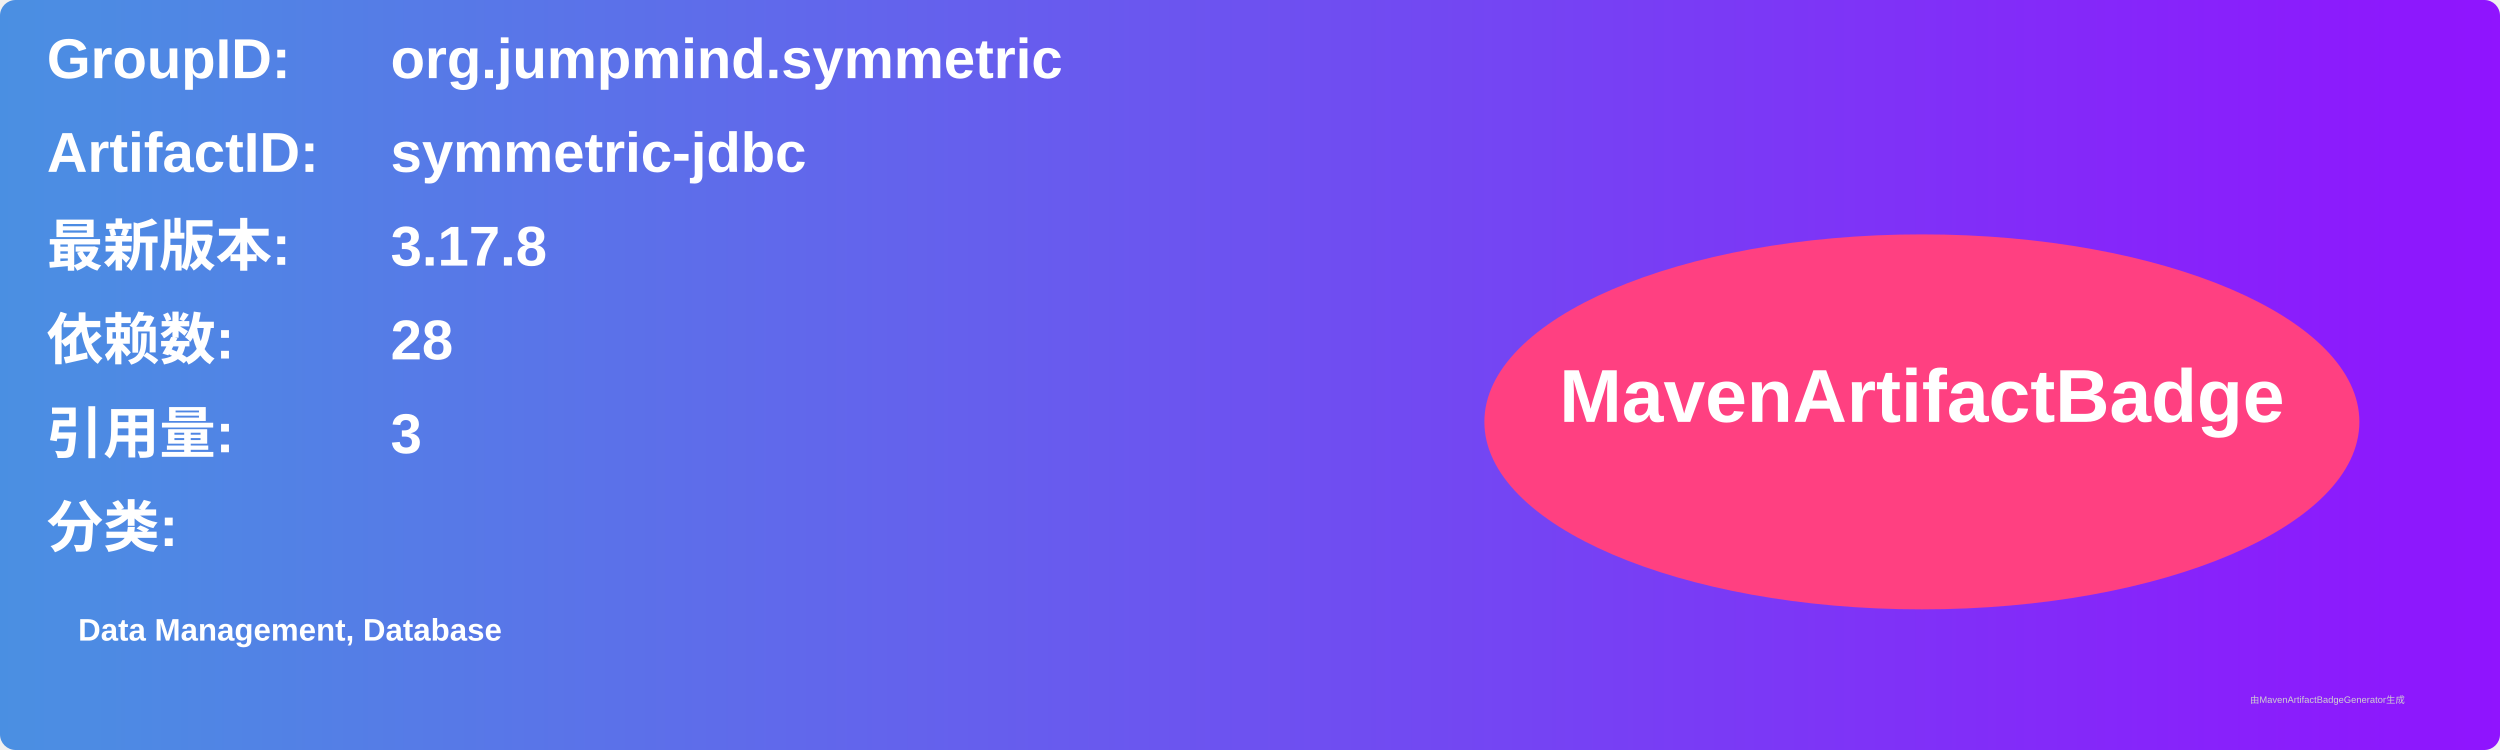
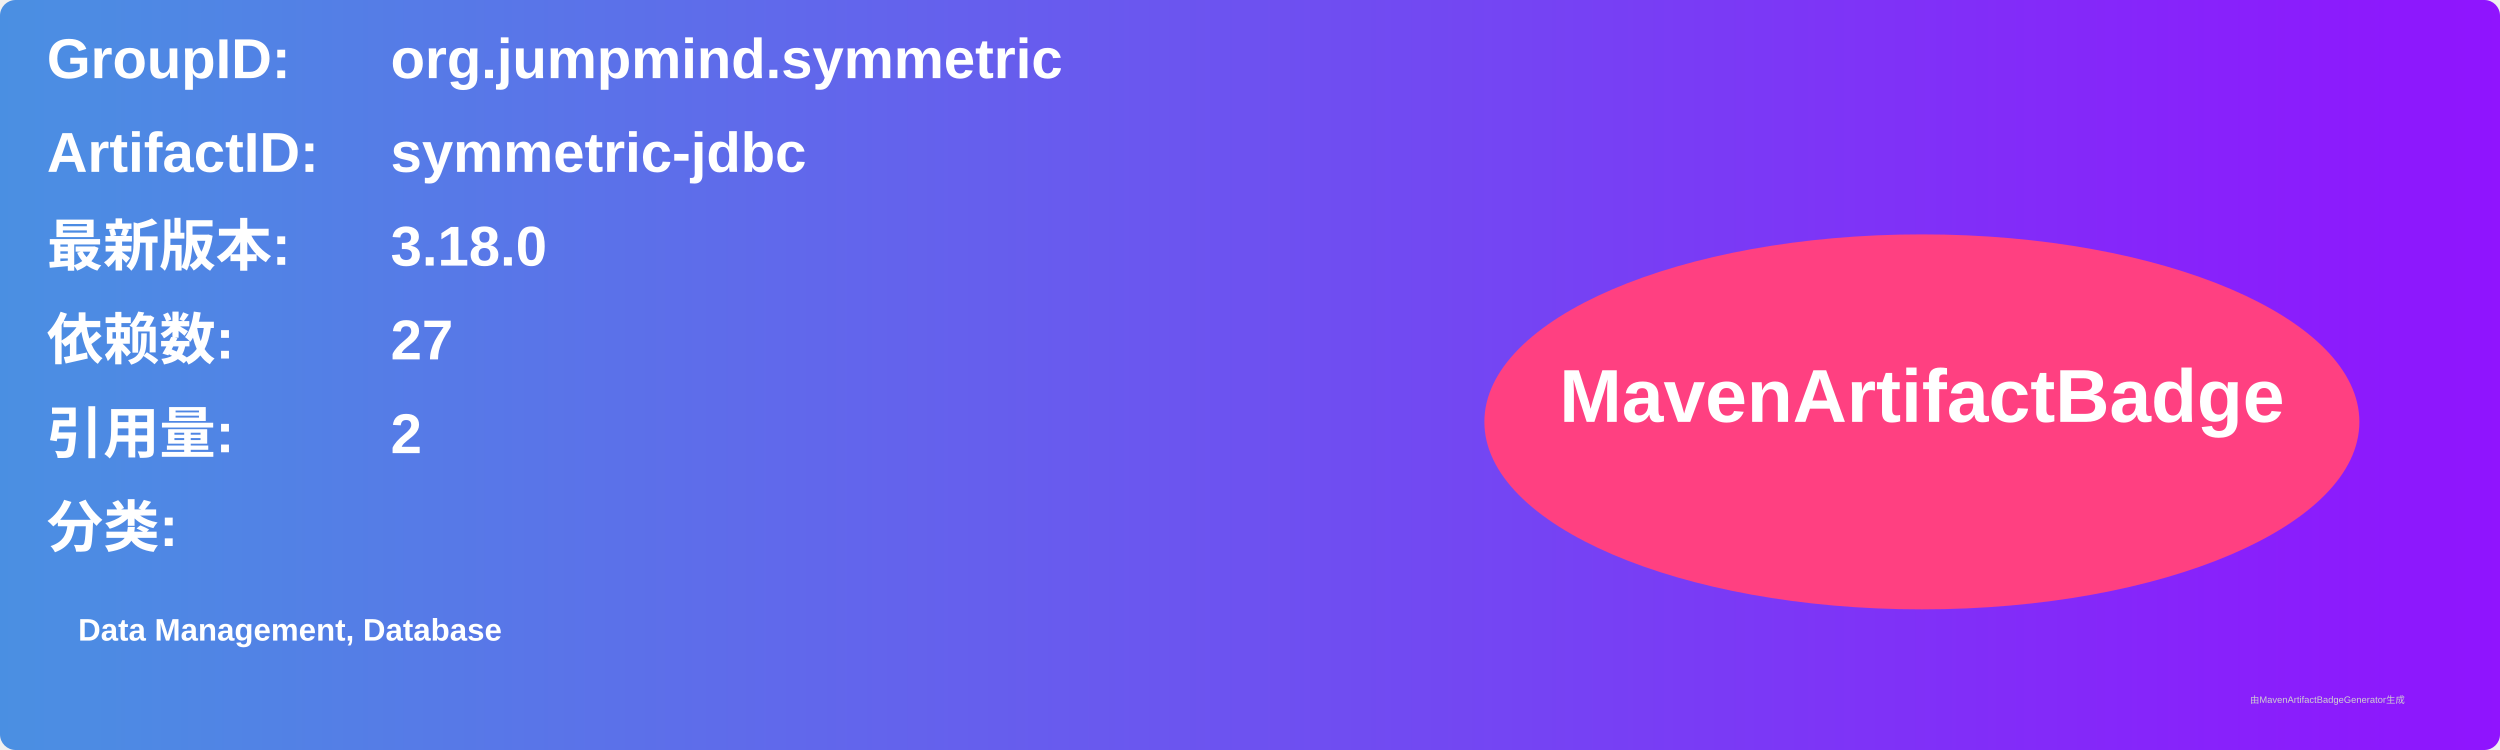
<svg xmlns="http://www.w3.org/2000/svg" width="800" height="240" viewBox="0 0 800 240">
  <linearGradient id="grad" x1="0%" y1="0%" x2="100%" y2="0%">
    <stop offset="0%" stop-color="#4a90e2" />
    <stop offset="100%" stop-color="#9013fe" />
  </linearGradient>
  <rect width="100%" height="100%" rx="5" ry="5" fill="url(#grad)" />
  <g transform="translate(15, 15)">
    <text x="0" y="10" font-family="Arial" font-size="18" fill="white" font-weight="bold" width="260">GroupID:</text>
    <text x="110" y="10" font-family="Arial" font-size="18" fill="white" font-weight="bold" width="460">org.jumpmind.symmetric</text>
    <text x="0" y="40" font-family="Arial" font-size="18" fill="white" font-weight="bold" width="260">ArtifactID:</text>
    <text x="110" y="40" font-family="Arial" font-size="18" fill="white" font-weight="bold" width="460">symmetric-jdbc</text>
    <text x="0" y="70" font-family="Arial" font-size="18" fill="white" font-weight="bold">最新版本:</text>
    <text x="110" y="70" font-family="Arial" font-size="18" fill="white" font-weight="bold">
-       <tspan font-weight="bold">3.17.8</tspan>
+       <tspan font-weight="bold">3.18.0</tspan>
    </text>
    <text x="0" y="100" font-family="Arial" font-size="18" fill="white" font-weight="bold">依赖数: </text>
    <text x="110" y="100" font-family="Arial" font-size="18" fill="white">
-       <tspan font-weight="bold">28</tspan>
+       <tspan font-weight="bold">27</tspan>
    </text>
    <text x="0" y="130" font-family="Arial" font-size="18" fill="white" font-weight="bold">引用量: </text>
    <text x="110" y="130" font-family="Arial" font-size="18" fill="white">
-       <tspan font-weight="bold">3</tspan>
+       <tspan font-weight="bold">2</tspan>
    </text>
    <text x="0" y="160" font-family="Arial" font-size="18" fill="white" font-weight="bold">分类:</text>
    <text x="10" y="190" font-family="Arial" font-size="10" fill="white">
      <tspan font-weight="bold">Data Management, Database</tspan>
    </text>
    <ellipse cx="600" cy="120" rx="140" ry="60" fill="#ff4081" />
    <text x="600" y="120" text-anchor="middle" font-family="Arial" font-size="24" fill="white" font-weight="bold">MavenArtifactBadge</text>
  </g>
  <text x="720" y="225" font-family="Arial" font-size="3" fill="#d0d0d0">由MavenArtifactBadgeGenerator生成</text>
</svg>
